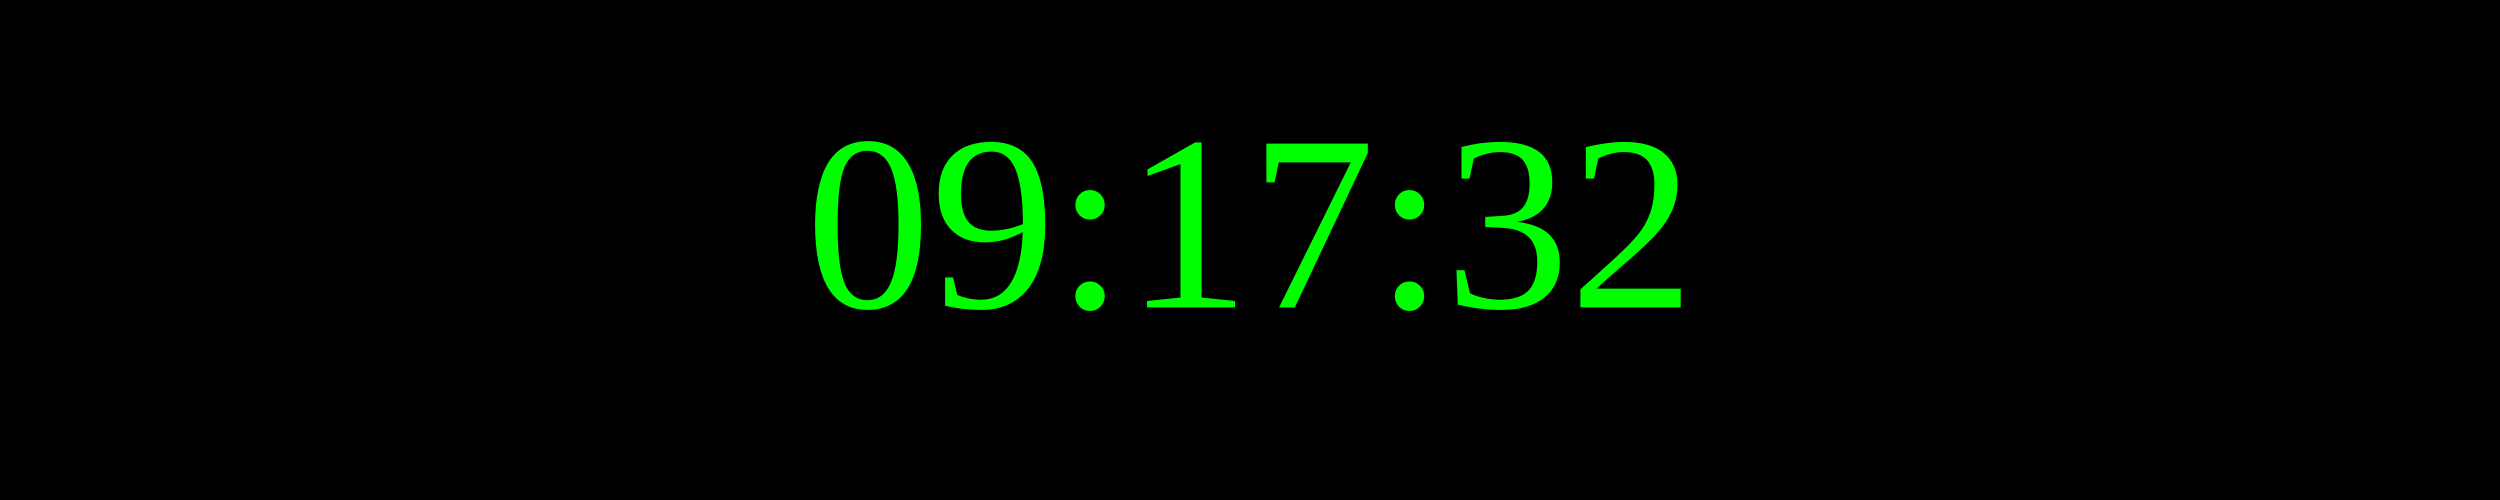
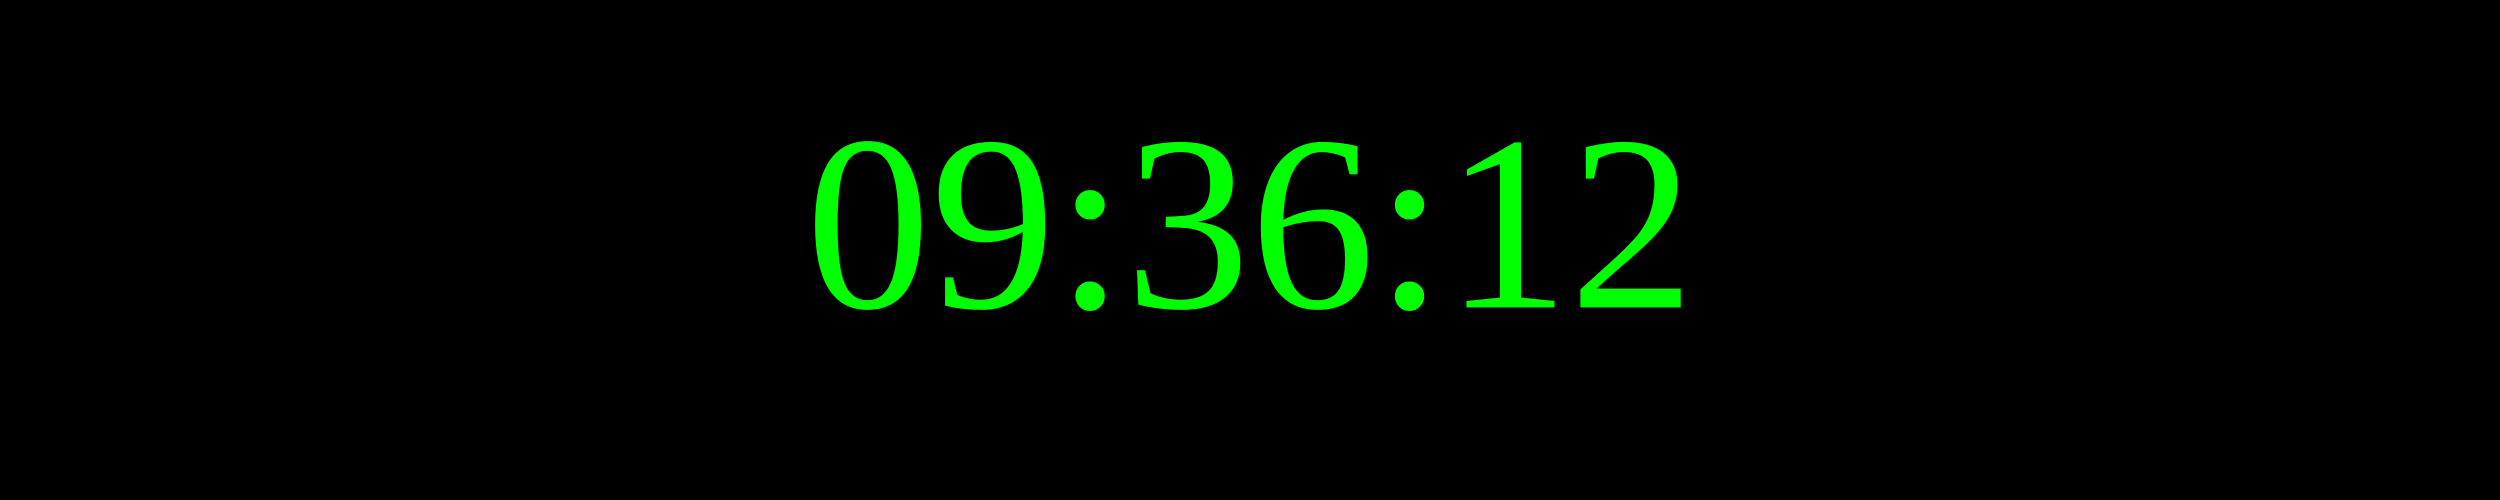
<svg xmlns="http://www.w3.org/2000/svg" width="250" height="50">
  <rect width="100%" height="100%" fill="black" />
  <text x="50%" y="50%" font-size="25" fill="lime" text-anchor="middle" dominant-baseline="middle">
- 09:17:32
+ 09:36:12
</text>
</svg>
